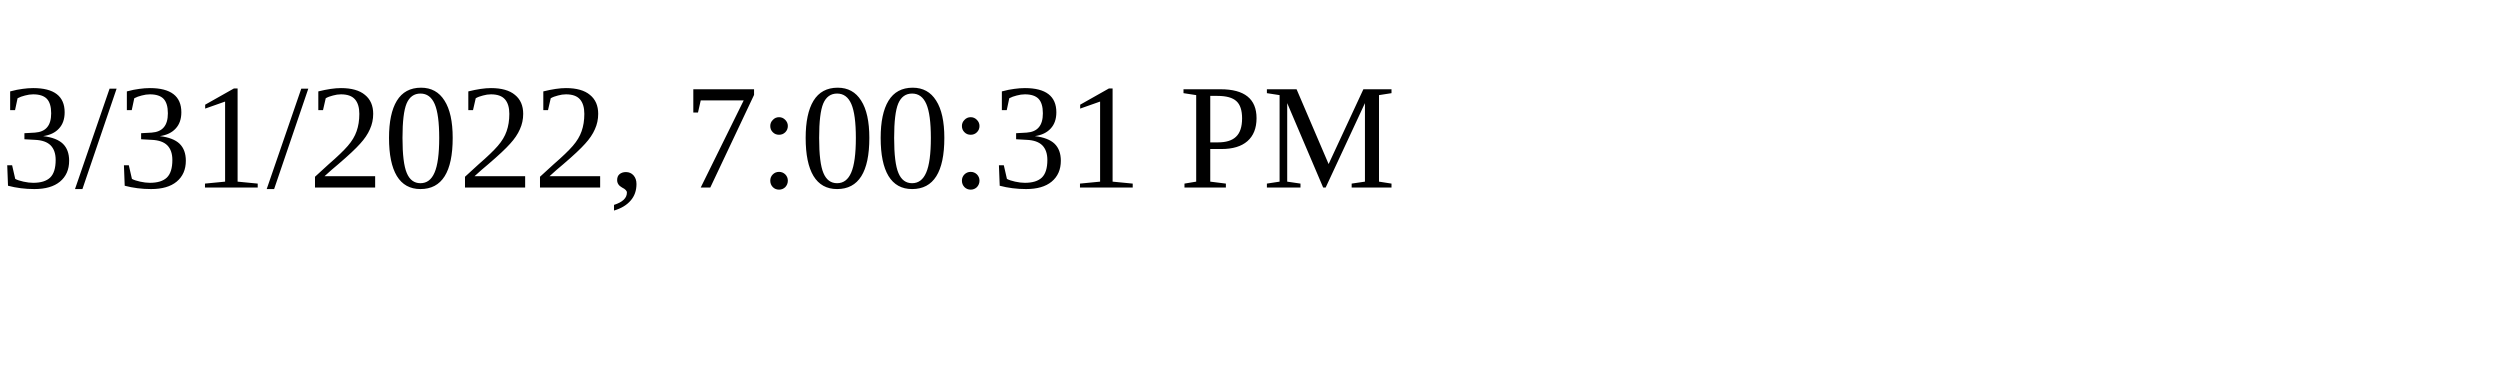
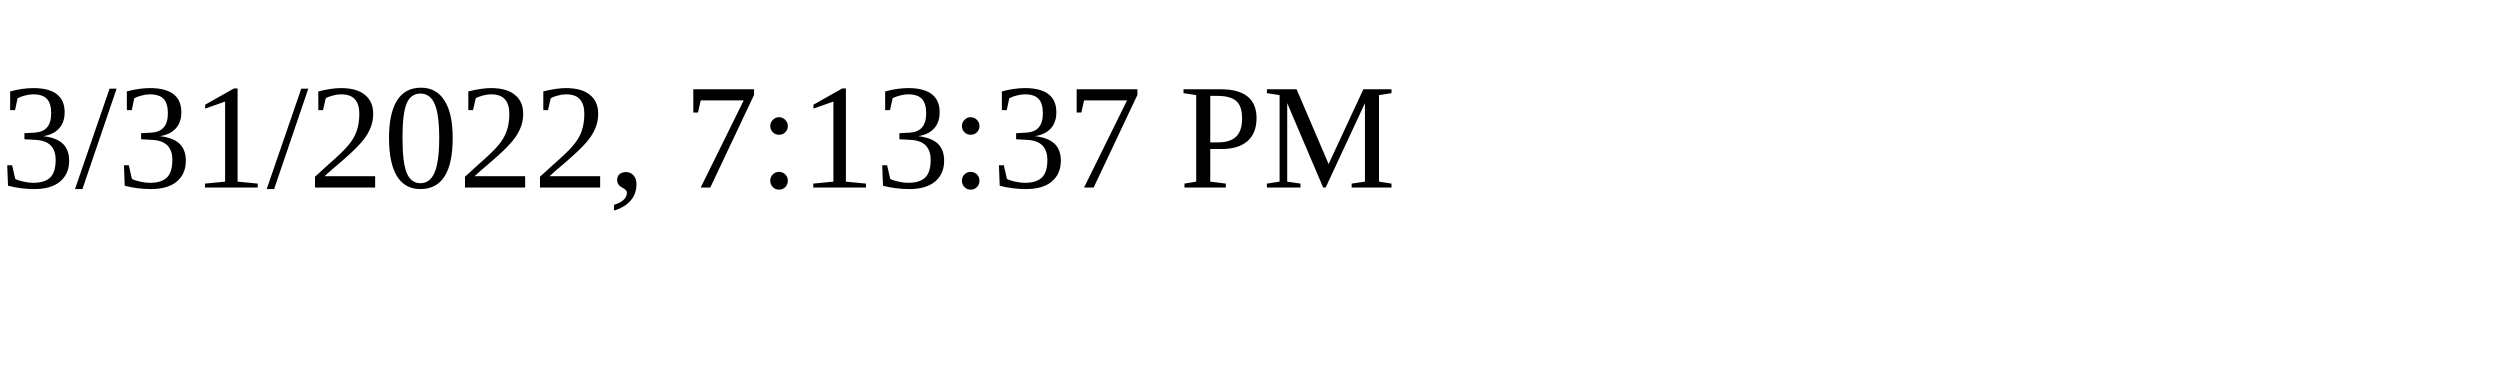
<svg xmlns="http://www.w3.org/2000/svg" height="30" width="200">
-   <text x="0" y="15">3/31/2022, 7:00:31 PM</text>
+   <text x="0" y="15">3/31/2022, 7:13:37 PM</text>
</svg>
